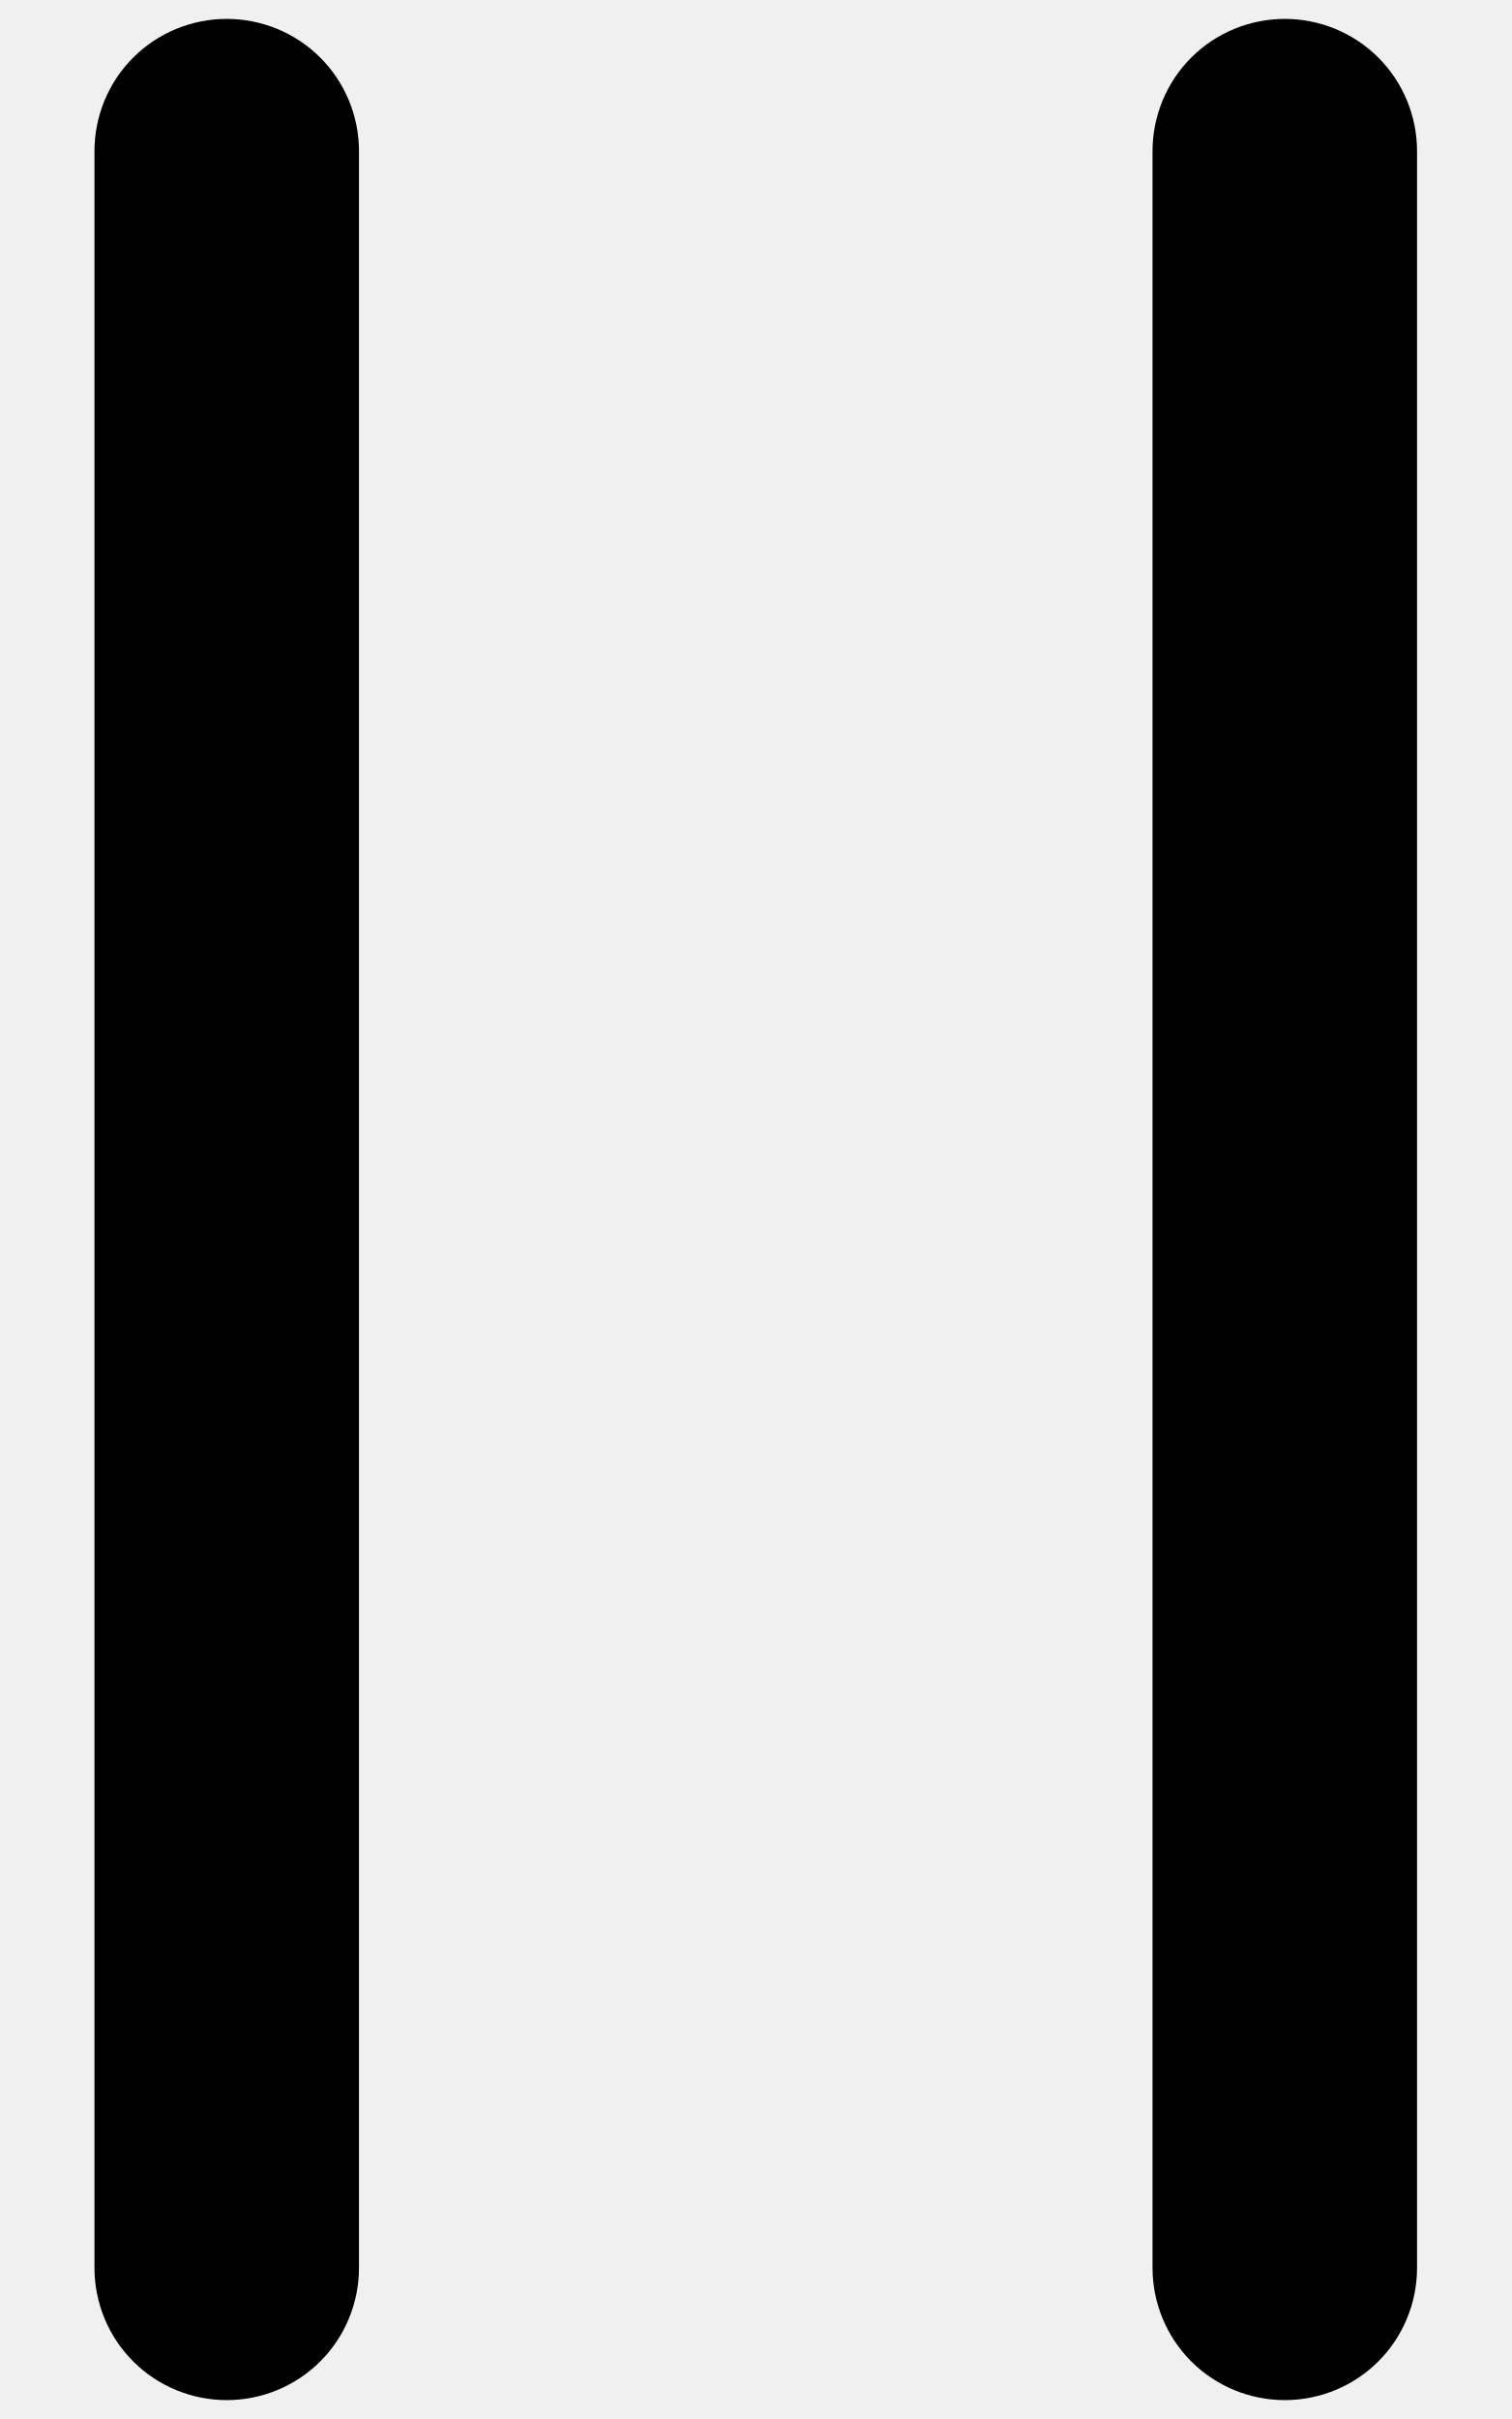
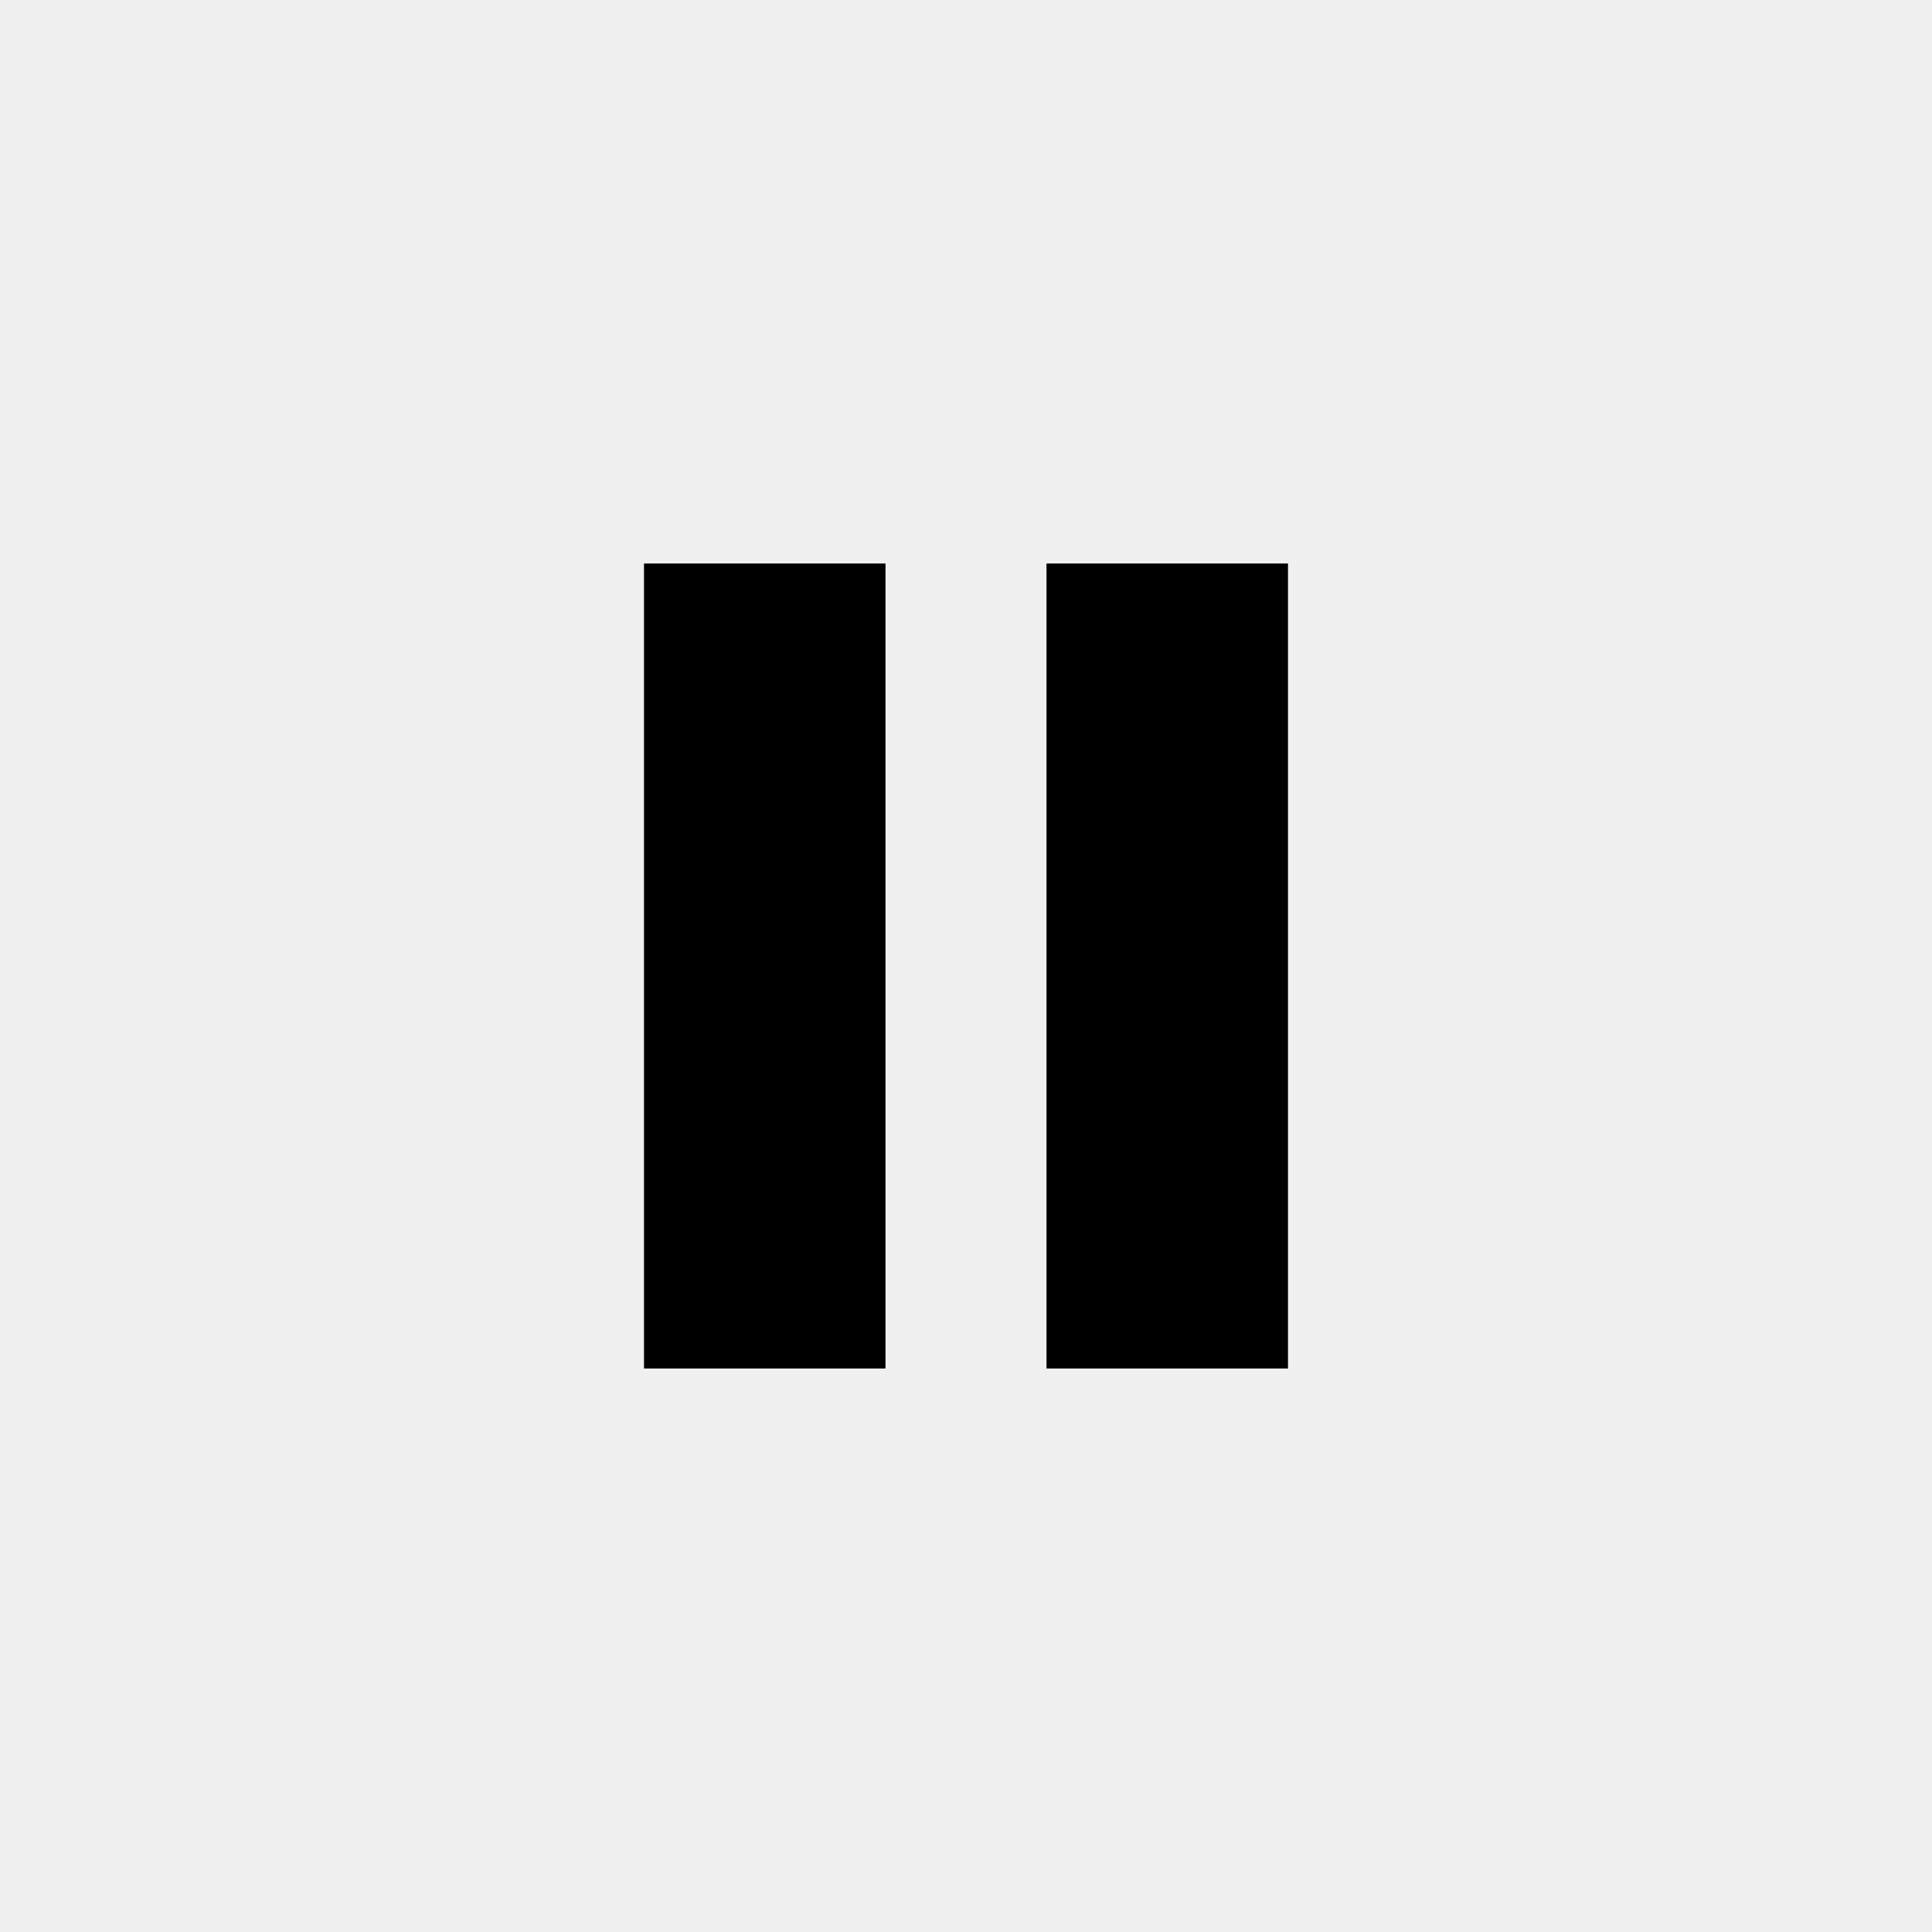
- <svg xmlns="http://www.w3.org/2000/svg" width="10" height="16" class="pause_btn" viewBox="0 0 10 16" fill="#fff">
-   <path fill-rule="evenodd" clip-rule="evenodd" d="M1.5 0.125C1.732 0.125 1.955 0.217 2.119 0.381C2.283 0.545 2.375 0.768 2.375 1V15C2.375 15.232 2.283 15.455 2.119 15.619C1.955 15.783 1.732 15.875 1.5 15.875C1.268 15.875 1.045 15.783 0.881 15.619C0.717 15.455 0.625 15.232 0.625 15V1C0.625 0.768 0.717 0.545 0.881 0.381C1.045 0.217 1.268 0.125 1.5 0.125V0.125ZM8.5 0.125C8.732 0.125 8.955 0.217 9.119 0.381C9.283 0.545 9.375 0.768 9.375 1V15C9.375 15.232 9.283 15.455 9.119 15.619C8.955 15.783 8.732 15.875 8.5 15.875C8.268 15.875 8.045 15.783 7.881 15.619C7.717 15.455 7.625 15.232 7.625 15V1C7.625 0.768 7.717 0.545 7.881 0.381C8.045 0.217 8.268 0.125 8.5 0.125V0.125Z" fill="black" />
+ <svg xmlns="http://www.w3.org/2000/svg" width="85px" height="85px" viewBox="0 0 24 24">
+   <path d="M11 7H8V17H11V7Z" />
+   <path d="M13 17H16V7H13V17Z" />
</svg>
